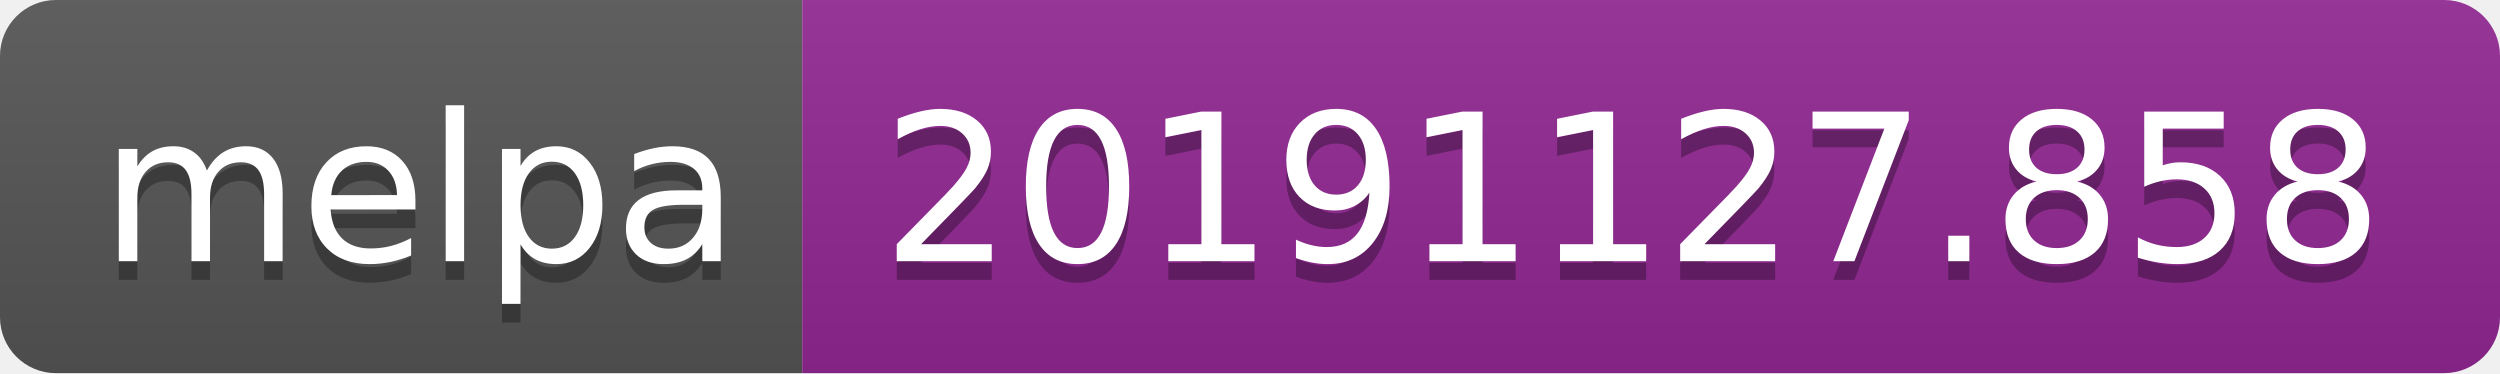
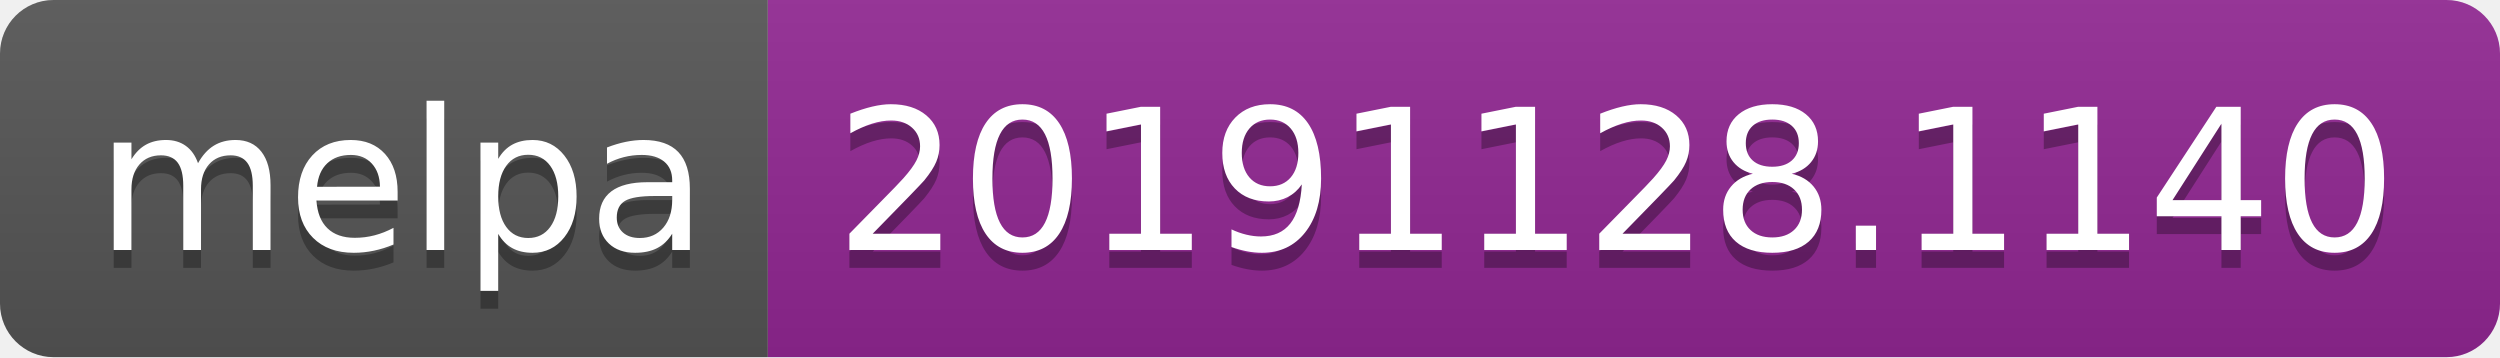
- <svg xmlns="http://www.w3.org/2000/svg" width="134" height="20">
+ <svg xmlns="http://www.w3.org/2000/svg" width="140" height="20">
  <linearGradient id="b" x2="0" y2="100%">
    <stop offset="0" stop-color="#bbb" stop-opacity=".1" />
    <stop offset="1" stop-opacity=".1" />
  </linearGradient>
  <clipPath id="a">
-     <rect width="134" height="20" rx="3" fill="#fff" />
+     <rect width="140" height="20" rx="3" fill="#fff" />
  </clipPath>
  <g clip-path="url(#a)">
    <path fill="#555" d="M0 0h43v20H0z" />
-     <path fill="#922793" d="M43 0h91v20H43z" />
-     <path fill="url(#b)" d="M0 0h134v20H0z" />
+     <path fill="#922793" d="M43 0h97v20H43z" />
+     <path fill="url(#b)" d="M0 0h140v20H0z" />
  </g>
  <g fill="#fff" text-anchor="middle" font-family="DejaVu Sans,Verdana,Geneva,sans-serif" font-size="110">
    <text x="225" y="150" fill="#010101" fill-opacity=".3" transform="scale(.1)" textLength="330">melpa</text>
    <text x="225" y="140" transform="scale(.1)" textLength="330">melpa</text>
-     <text x="875" y="150" fill="#010101" fill-opacity=".3" transform="scale(.1)" textLength="810">20191127.858</text>
-     <text x="875" y="140" transform="scale(.1)" textLength="810">20191127.858</text>
+     <text x="905" y="150" fill="#010101" fill-opacity=".3" transform="scale(.1)" textLength="870">20191128.1140</text>
+     <text x="905" y="140" transform="scale(.1)" textLength="870">20191128.1140</text>
  </g>
</svg>
